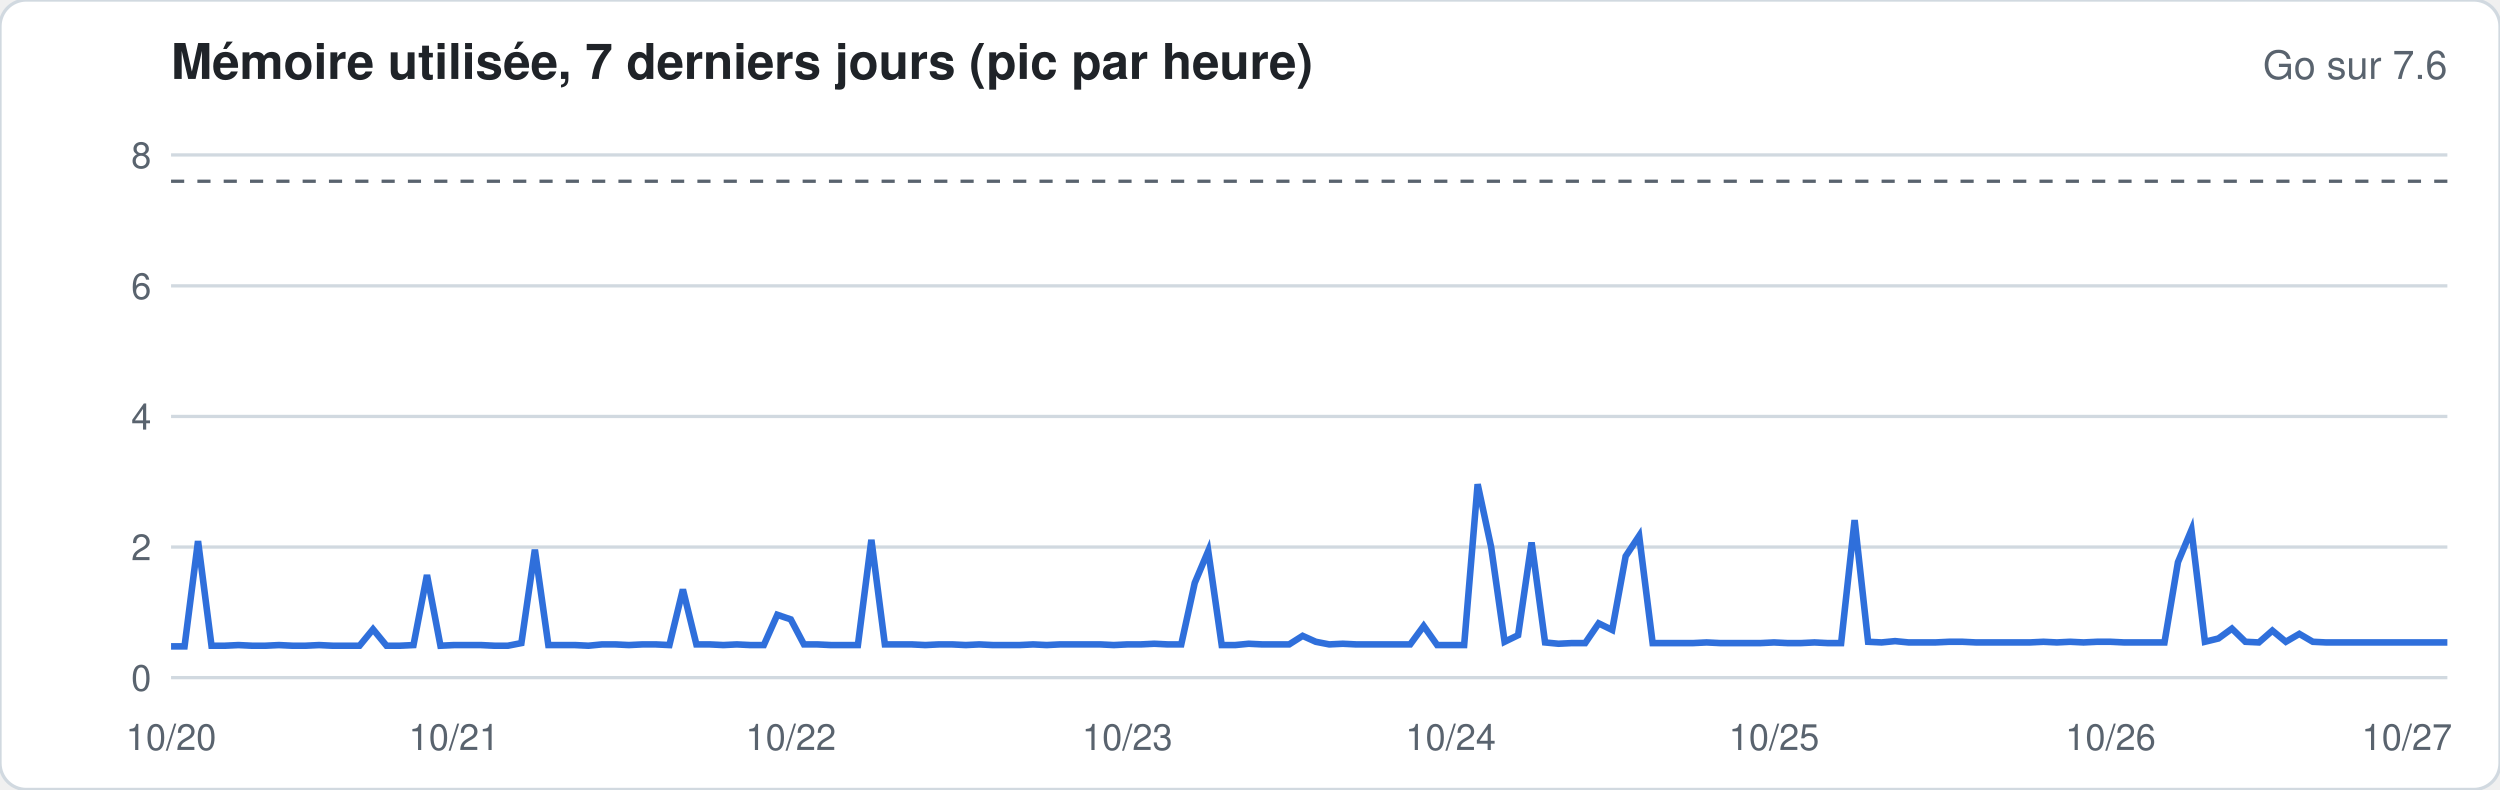
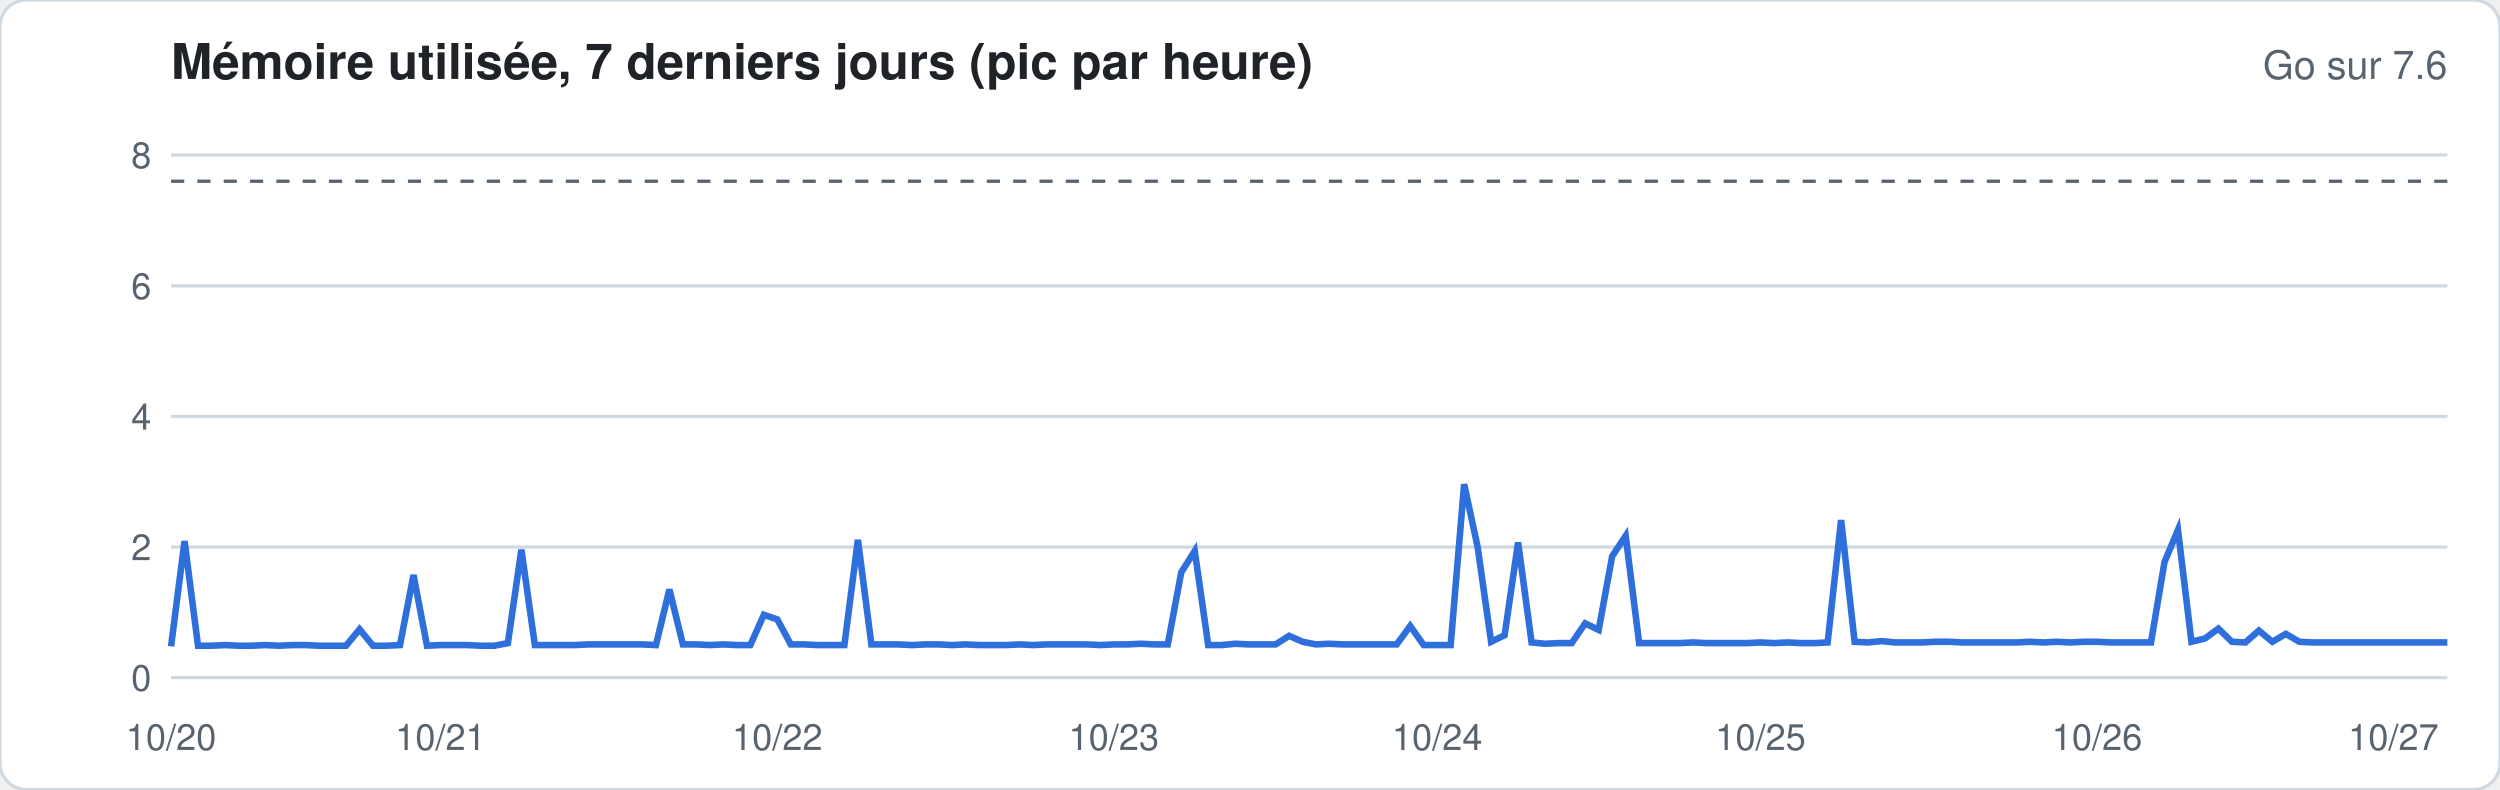
<svg xmlns="http://www.w3.org/2000/svg" width="760" height="240" viewBox="0 0 760 240" font-family="-apple-system,Segoe UI,Helvetica,Arial,sans-serif">
  <rect width="760" height="240" rx="8" fill="#ffffff" stroke="#d1d9e0" />
  <text x="52" y="24" font-size="15" font-weight="600" fill="#1f2328">Mémoire utilisée, 7 derniers jours (pic par heure)</text>
  <text x="744" y="24" font-size="12" fill="#59636e" text-anchor="end">Go sur 7.6</text>
  <line x1="52" x2="744" y1="206.0" y2="206.0" stroke="#d1d9e0" stroke-width="1" />
  <text x="46" y="210.0" font-size="11" fill="#59636e" text-anchor="end">0</text>
  <line x1="52" x2="744" y1="166.3" y2="166.3" stroke="#d1d9e0" stroke-width="1" />
  <text x="46" y="170.3" font-size="11" fill="#59636e" text-anchor="end">2</text>
  <line x1="52" x2="744" y1="126.6" y2="126.6" stroke="#d1d9e0" stroke-width="1" />
  <text x="46" y="130.6" font-size="11" fill="#59636e" text-anchor="end">4</text>
  <line x1="52" x2="744" y1="86.9" y2="86.9" stroke="#d1d9e0" stroke-width="1" />
  <text x="46" y="90.9" font-size="11" fill="#59636e" text-anchor="end">6</text>
  <line x1="52" x2="744" y1="47.1" y2="47.1" stroke="#d1d9e0" stroke-width="1" />
  <text x="46" y="51.1" font-size="11" fill="#59636e" text-anchor="end">8</text>
  <line x1="52" x2="744" y1="55.1" y2="55.1" stroke="#59636e" stroke-dasharray="4 4" />
-   <polyline fill="none" stroke="#2f6fdb" stroke-width="2" points="52.0,196.5 56.1,196.5 60.2,164.5 64.3,196.3 68.4,196.3 72.5,196.1 76.6,196.3 80.7,196.3 84.8,196.1 88.9,196.3 92.9,196.3 97.0,196.1 101.1,196.3 105.2,196.3 109.3,196.3 113.4,191.3 117.5,196.3 121.6,196.3 125.7,196.1 129.8,174.8 133.9,196.3 138.0,196.1 142.1,196.1 146.2,196.1 150.3,196.3 154.4,196.3 158.5,195.5 162.6,167.1 166.7,196.1 170.7,196.1 174.8,196.1 178.9,196.3 183.0,195.9 187.1,195.9 191.2,196.1 195.3,195.9 199.4,195.9 203.5,196.1 207.6,179.2 211.7,195.9 215.8,195.9 219.9,196.1 224.0,195.9 228.1,196.1 232.2,196.1 236.3,186.9 240.4,188.3 244.4,195.9 248.5,195.9 252.6,196.1 256.7,196.1 260.8,196.1 264.9,164.1 269.0,195.9 273.1,195.9 277.2,195.9 281.3,196.1 285.4,195.9 289.5,195.9 293.6,196.1 297.7,195.9 301.8,196.1 305.9,196.1 310.0,196.1 314.1,195.9 318.2,196.1 322.2,195.9 326.3,195.9 330.4,195.9 334.5,195.9 338.6,196.1 342.7,195.9 346.8,195.9 350.9,195.7 355.0,195.9 359.1,195.9 363.2,177.2 367.3,167.5 371.4,196.1 375.5,196.1 379.6,195.7 383.7,195.9 387.8,195.9 391.9,195.9 396.0,193.3 400.0,195.1 404.1,195.9 408.2,195.7 412.3,195.9 416.4,195.9 420.5,195.9 424.6,195.9 428.7,195.9 432.8,190.3 436.9,196.1 441.0,196.1 445.1,196.1 449.2,147.2 453.3,166.3 457.4,195.1 461.5,193.1 465.6,164.9 469.7,195.3 473.8,195.7 477.8,195.5 481.9,195.5 486.0,189.5 490.1,191.5 494.2,169.1 498.3,162.9 502.4,195.5 506.5,195.5 510.6,195.5 514.7,195.5 518.8,195.3 522.9,195.5 527.0,195.5 531.1,195.5 535.2,195.5 539.3,195.3 543.4,195.5 547.5,195.5 551.6,195.3 555.6,195.5 559.7,195.5 563.8,158.1 567.9,195.1 572.0,195.3 576.1,194.9 580.2,195.3 584.3,195.3 588.4,195.3 592.5,195.1 596.6,195.1 600.7,195.3 604.8,195.3 608.9,195.3 613.0,195.3 617.1,195.3 621.2,195.1 625.3,195.3 629.3,195.1 633.4,195.3 637.5,195.1 641.6,195.1 645.7,195.3 649.8,195.3 653.9,195.3 658.0,195.3 662.1,170.9 666.2,161.1 670.3,195.1 674.4,194.1 678.5,191.1 682.6,195.1 686.7,195.3 690.8,191.7 694.9,195.1 699.0,192.7 703.1,195.1 707.1,195.3 711.2,195.3 715.3,195.3 719.4,195.3 723.5,195.3 727.6,195.3 731.7,195.3 735.8,195.3 739.9,195.3 744.0,195.3" />
+   <polyline fill="none" stroke="#2f6fdb" stroke-width="2" points="52.0,196.5 56.1,164.5 60.2,196.3 64.3,196.3 68.4,196.1 72.5,196.3 76.6,196.3 80.7,196.1 84.8,196.3 88.9,196.1 92.9,196.1 97.0,196.3 101.1,196.3 105.2,196.3 109.3,191.3 113.4,196.3 117.5,196.3 121.6,196.1 125.7,174.8 129.8,196.3 133.9,196.1 138.0,196.1 142.1,196.1 146.2,196.3 150.3,196.3 154.4,195.5 158.5,167.1 162.6,196.1 166.7,196.1 170.7,196.1 174.8,196.1 178.9,195.9 183.0,195.9 187.1,195.9 191.2,195.9 195.3,195.9 199.4,196.1 203.5,179.2 207.6,195.9 211.7,195.9 215.8,196.1 219.9,195.9 224.0,196.1 228.1,196.1 232.2,186.9 236.3,188.3 240.4,195.9 244.4,195.9 248.5,196.1 252.6,196.1 256.7,196.1 260.8,164.1 264.9,195.9 269.0,195.9 273.1,195.9 277.2,196.1 281.3,195.9 285.4,195.9 289.5,196.1 293.6,195.9 297.7,196.1 301.8,196.1 305.9,196.1 310.0,195.9 314.1,196.1 318.2,195.9 322.2,195.9 326.3,195.9 330.4,195.9 334.5,196.1 338.6,195.9 342.7,195.9 346.8,195.7 350.9,195.9 355.0,195.9 359.1,174.0 363.2,167.5 367.3,196.1 371.4,196.1 375.5,195.7 379.6,195.9 383.7,195.9 387.8,195.9 391.9,193.3 396.0,195.1 400.0,195.9 404.1,195.7 408.2,195.9 412.3,195.9 416.4,195.9 420.5,195.9 424.6,195.9 428.7,190.3 432.8,196.1 436.9,196.1 441.0,196.1 445.1,147.2 449.2,166.3 453.3,195.1 457.4,193.1 461.5,164.9 465.6,195.3 469.7,195.7 473.8,195.5 477.8,195.5 481.9,189.5 486.0,191.5 490.1,169.1 494.2,162.9 498.3,195.5 502.4,195.5 506.5,195.5 510.6,195.5 514.7,195.3 518.8,195.5 522.9,195.5 527.0,195.5 531.1,195.5 535.2,195.3 539.3,195.5 543.4,195.3 547.5,195.5 551.6,195.5 555.6,195.3 559.7,158.1 563.8,195.1 567.9,195.3 572.0,194.9 576.1,195.3 580.2,195.3 584.3,195.3 588.4,195.1 592.5,195.1 596.6,195.3 600.7,195.3 604.8,195.3 608.9,195.3 613.0,195.3 617.1,195.1 621.2,195.3 625.3,195.1 629.3,195.3 633.4,195.1 637.5,195.1 641.6,195.3 645.7,195.3 649.8,195.3 653.9,195.3 658.0,170.9 662.1,161.1 666.2,195.1 670.3,194.1 674.4,191.1 678.5,195.1 682.6,195.3 686.7,191.7 690.8,195.1 694.9,192.7 699.0,195.1 703.1,195.3 707.1,195.3 711.2,195.3 715.3,195.3 719.4,195.3 723.5,195.3 727.6,195.3 731.7,195.3 735.8,195.3 739.9,195.3 744.0,195.3" />
  <text x="52.0" y="228" font-size="11" fill="#59636e" text-anchor="middle">10/20</text>
-   <text x="138.0" y="228" font-size="11" fill="#59636e" text-anchor="middle">10/21</text>
-   <text x="240.4" y="228" font-size="11" fill="#59636e" text-anchor="middle">10/22</text>
-   <text x="342.7" y="228" font-size="11" fill="#59636e" text-anchor="middle">10/23</text>
-   <text x="441.0" y="228" font-size="11" fill="#59636e" text-anchor="middle">10/24</text>
-   <text x="539.3" y="228" font-size="11" fill="#59636e" text-anchor="middle">10/25</text>
-   <text x="641.6" y="228" font-size="11" fill="#59636e" text-anchor="middle">10/26</text>
-   <text x="731.7" y="228" font-size="11" fill="#59636e" text-anchor="middle">10/27</text>
+   <text x="133.9" y="228" font-size="11" fill="#59636e" text-anchor="middle">10/21</text>
+   <text x="236.3" y="228" font-size="11" fill="#59636e" text-anchor="middle">10/22</text>
+   <text x="338.6" y="228" font-size="11" fill="#59636e" text-anchor="middle">10/23</text>
+   <text x="436.9" y="228" font-size="11" fill="#59636e" text-anchor="middle">10/24</text>
+   <text x="535.2" y="228" font-size="11" fill="#59636e" text-anchor="middle">10/25</text>
+   <text x="637.5" y="228" font-size="11" fill="#59636e" text-anchor="middle">10/26</text>
+   <text x="727.6" y="228" font-size="11" fill="#59636e" text-anchor="middle">10/27</text>
</svg>
